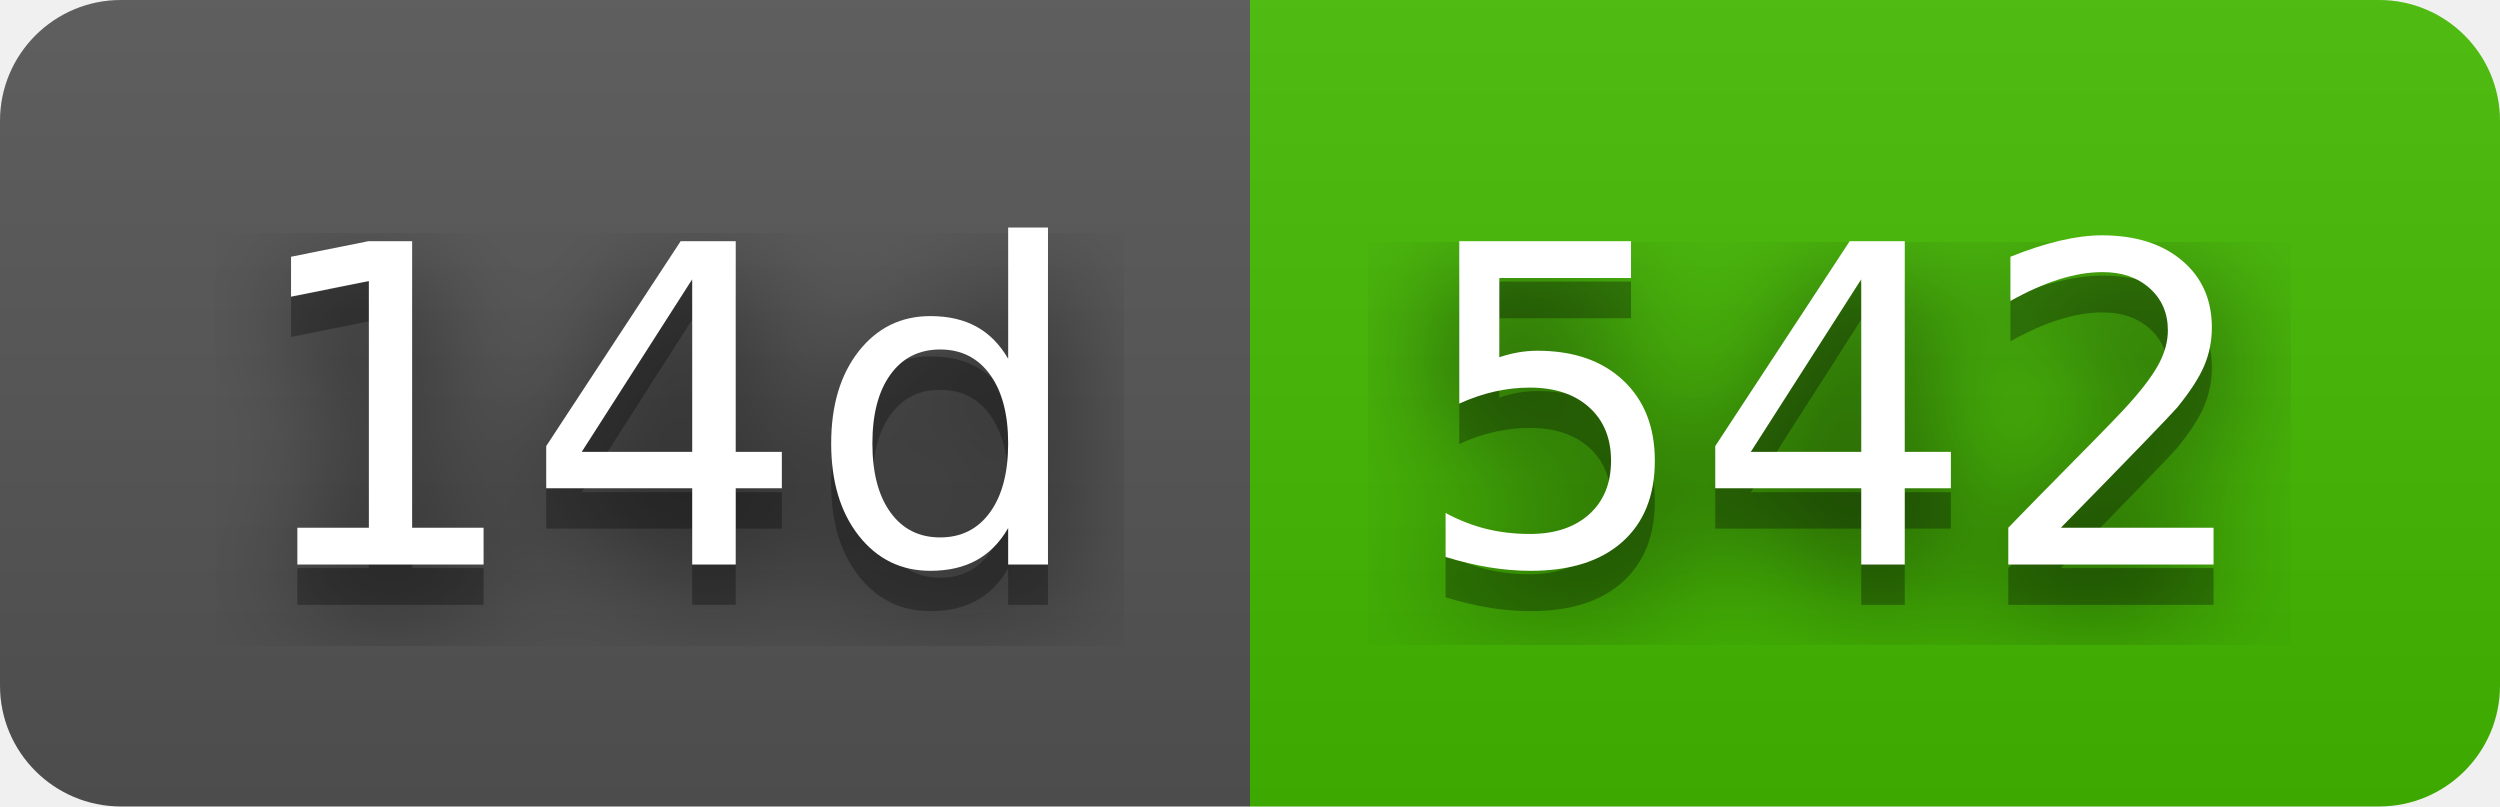
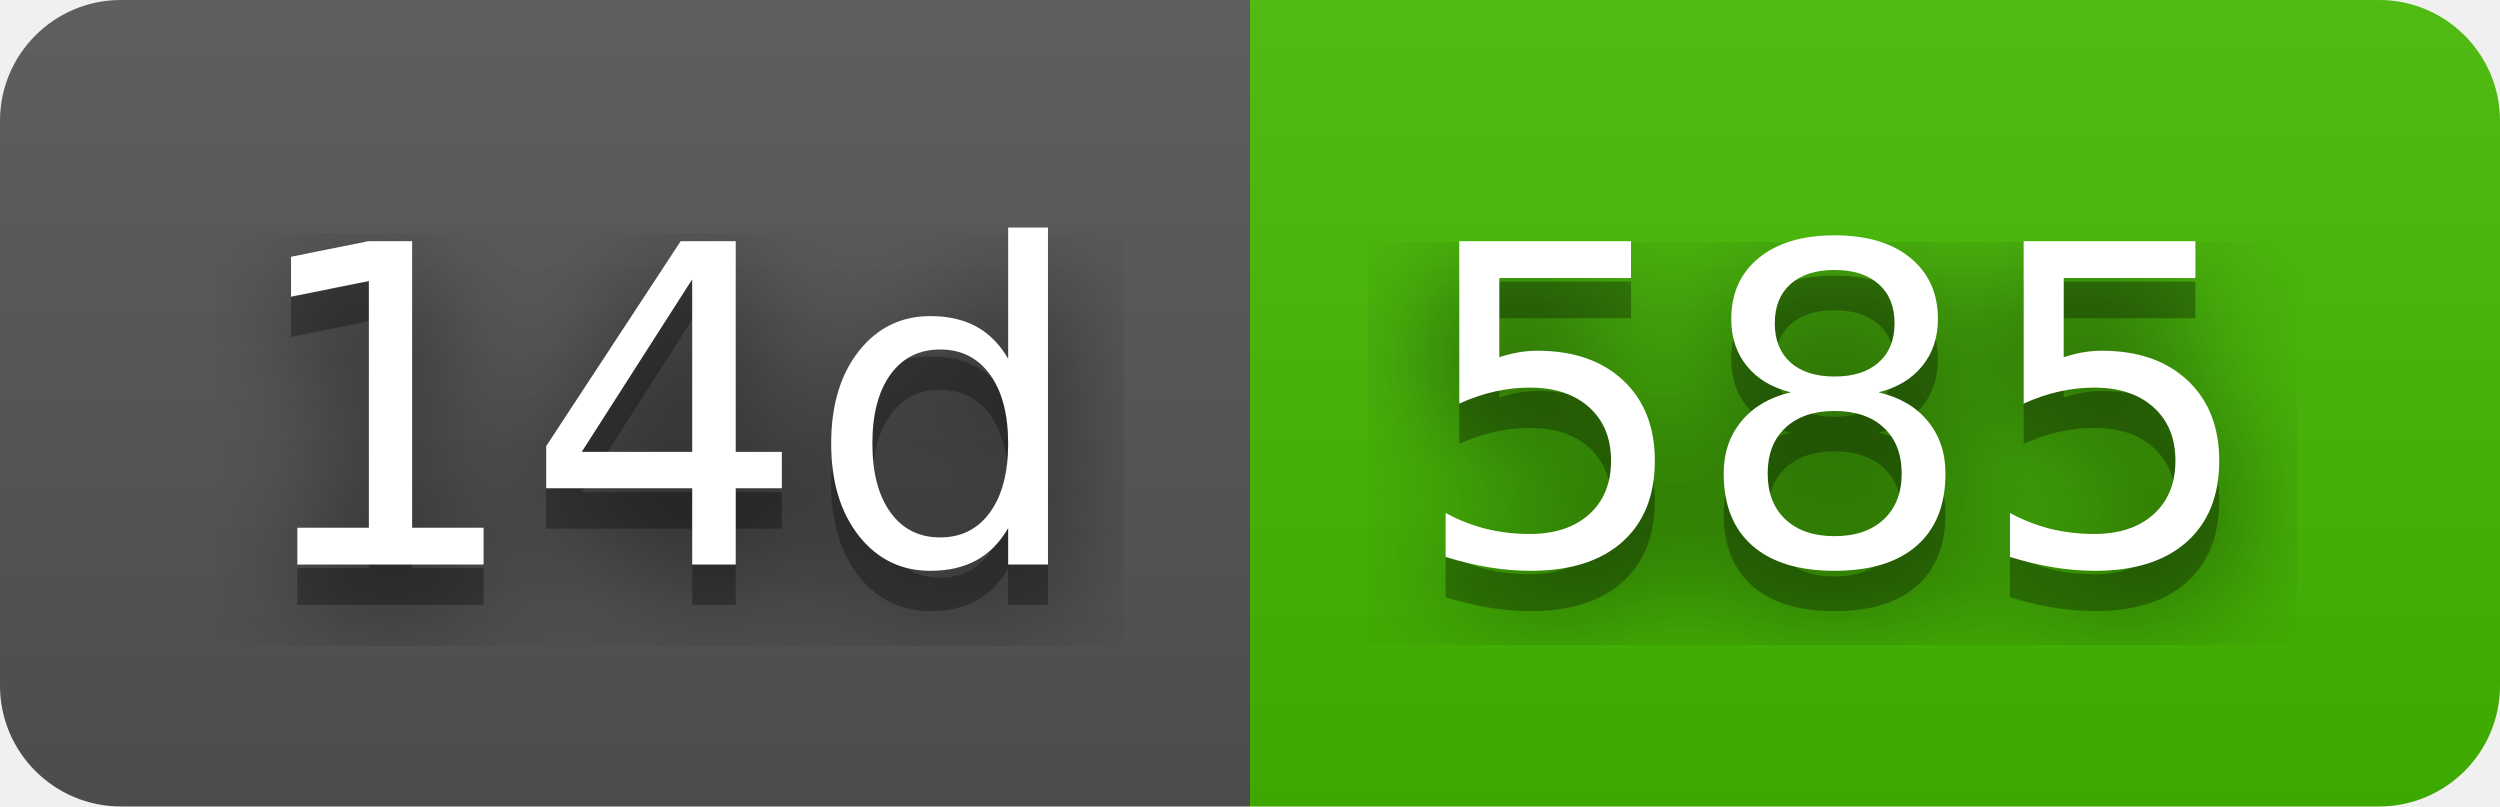
- <svg xmlns="http://www.w3.org/2000/svg" width="62" height="20" role="img" aria-label="14d: 542">
+ <svg xmlns="http://www.w3.org/2000/svg" width="62" height="20" role="img" aria-label="14d: 585">
  <filter id="blur">
    <feGaussianBlur stdDeviation="16" />
  </filter>
  <linearGradient id="s" x2="0" y2="100%">
    <stop offset="0" stop-color="#bbb" stop-opacity=".1" />
    <stop offset="1" stop-opacity=".1" />
  </linearGradient>
  <clipPath id="r">
    <rect width="62" height="20" rx="3" />
  </clipPath>
  <g clip-path="url(#r)">
    <rect width="31" height="20" fill="#555" />
    <rect x="31" width="31" height="20" fill="#4b0" />
    <rect width="62" height="20" fill="url(#s)" />
  </g>
  <g fill="#fff" text-anchor="middle" font-family="Verdana,Geneva,DejaVu Sans,sans-serif" text-rendering="geometricPrecision" font-size="110">
    <g transform="scale(.1)">
      <g aria-hidden="true" fill="#010101">
        <text x="165" y="150" fill-opacity=".8" filter="url(#blur)" textLength="210">14d</text>
        <text x="165" y="150" fill-opacity=".3" textLength="210">14d</text>
      </g>
      <text x="165" y="140" textLength="210">14d</text>
    </g>
    <g transform="scale(.1)">
      <g aria-hidden="true" fill="#010101">
-         <text x="455" y="150" fill-opacity=".8" filter="url(#blur)" textLength="210">542</text>
-         <text x="455" y="150" fill-opacity=".3" textLength="210">542</text>
+         <text x="455" y="150" fill-opacity=".8" filter="url(#blur)" textLength="210">585</text>
+         <text x="455" y="150" fill-opacity=".3" textLength="210">585</text>
      </g>
-       <text x="455" y="140" textLength="210">542</text>
+       <text x="455" y="140" textLength="210">585</text>
    </g>
  </g>
</svg>
